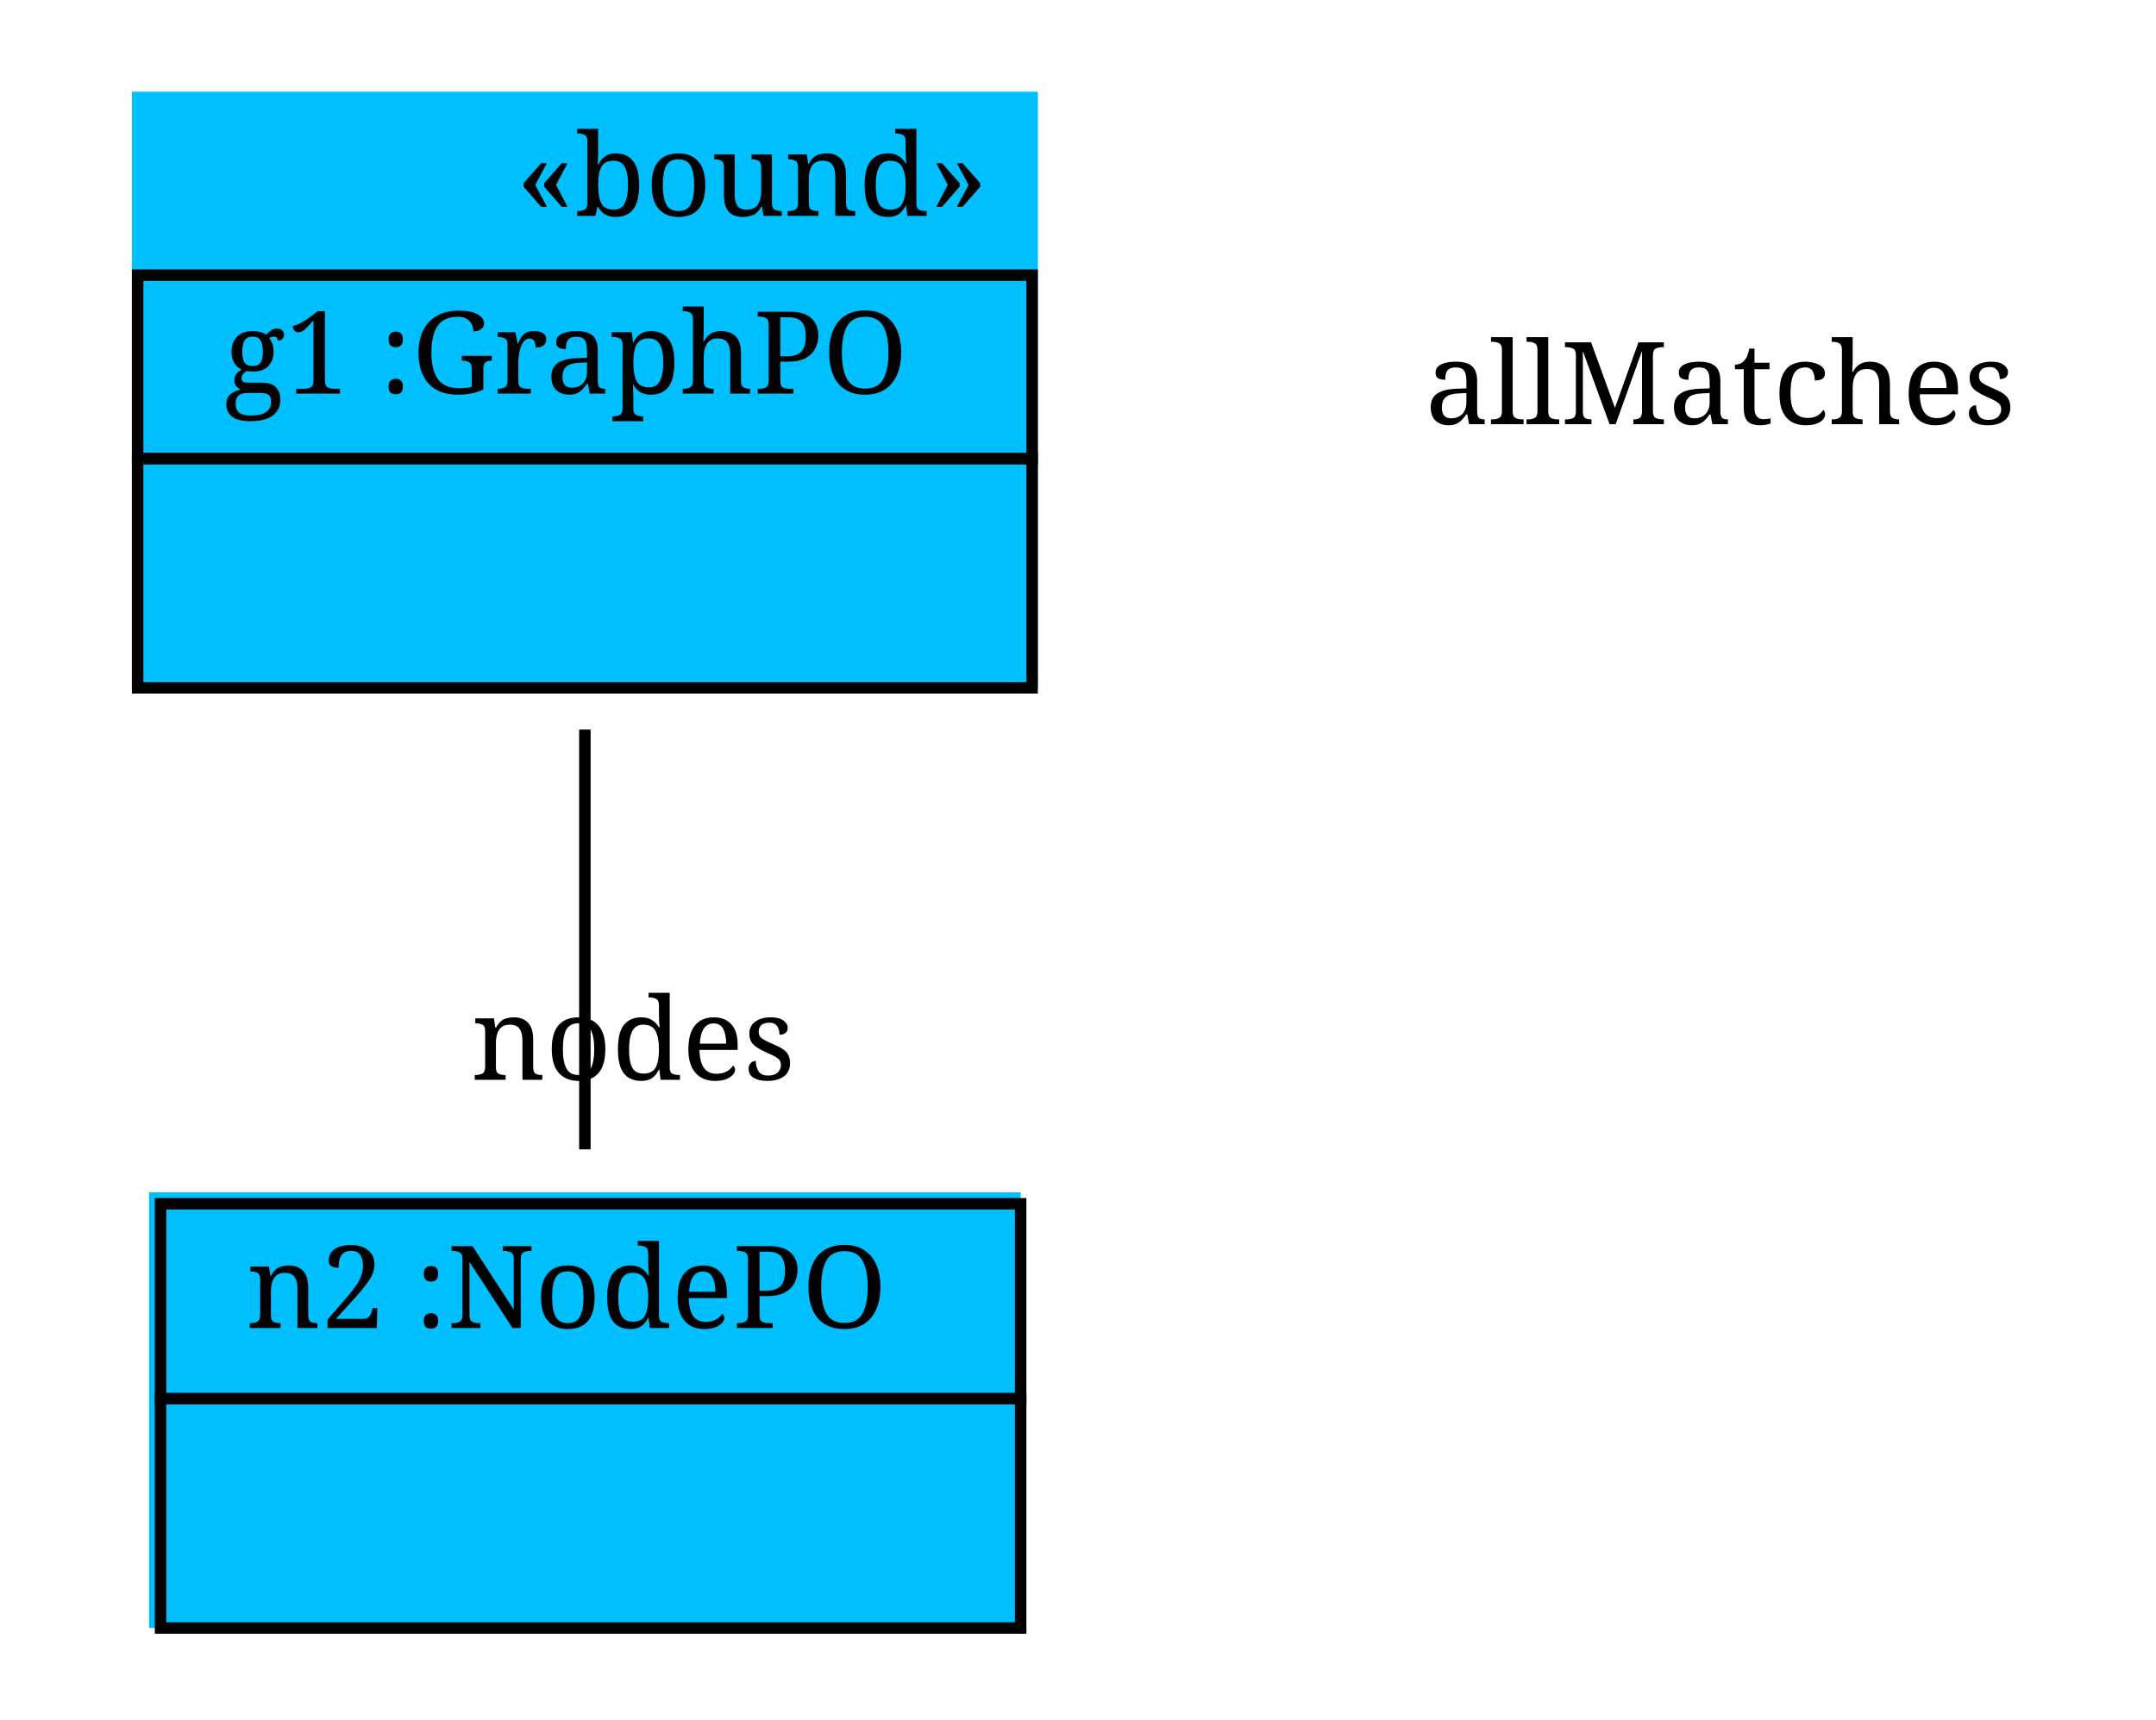
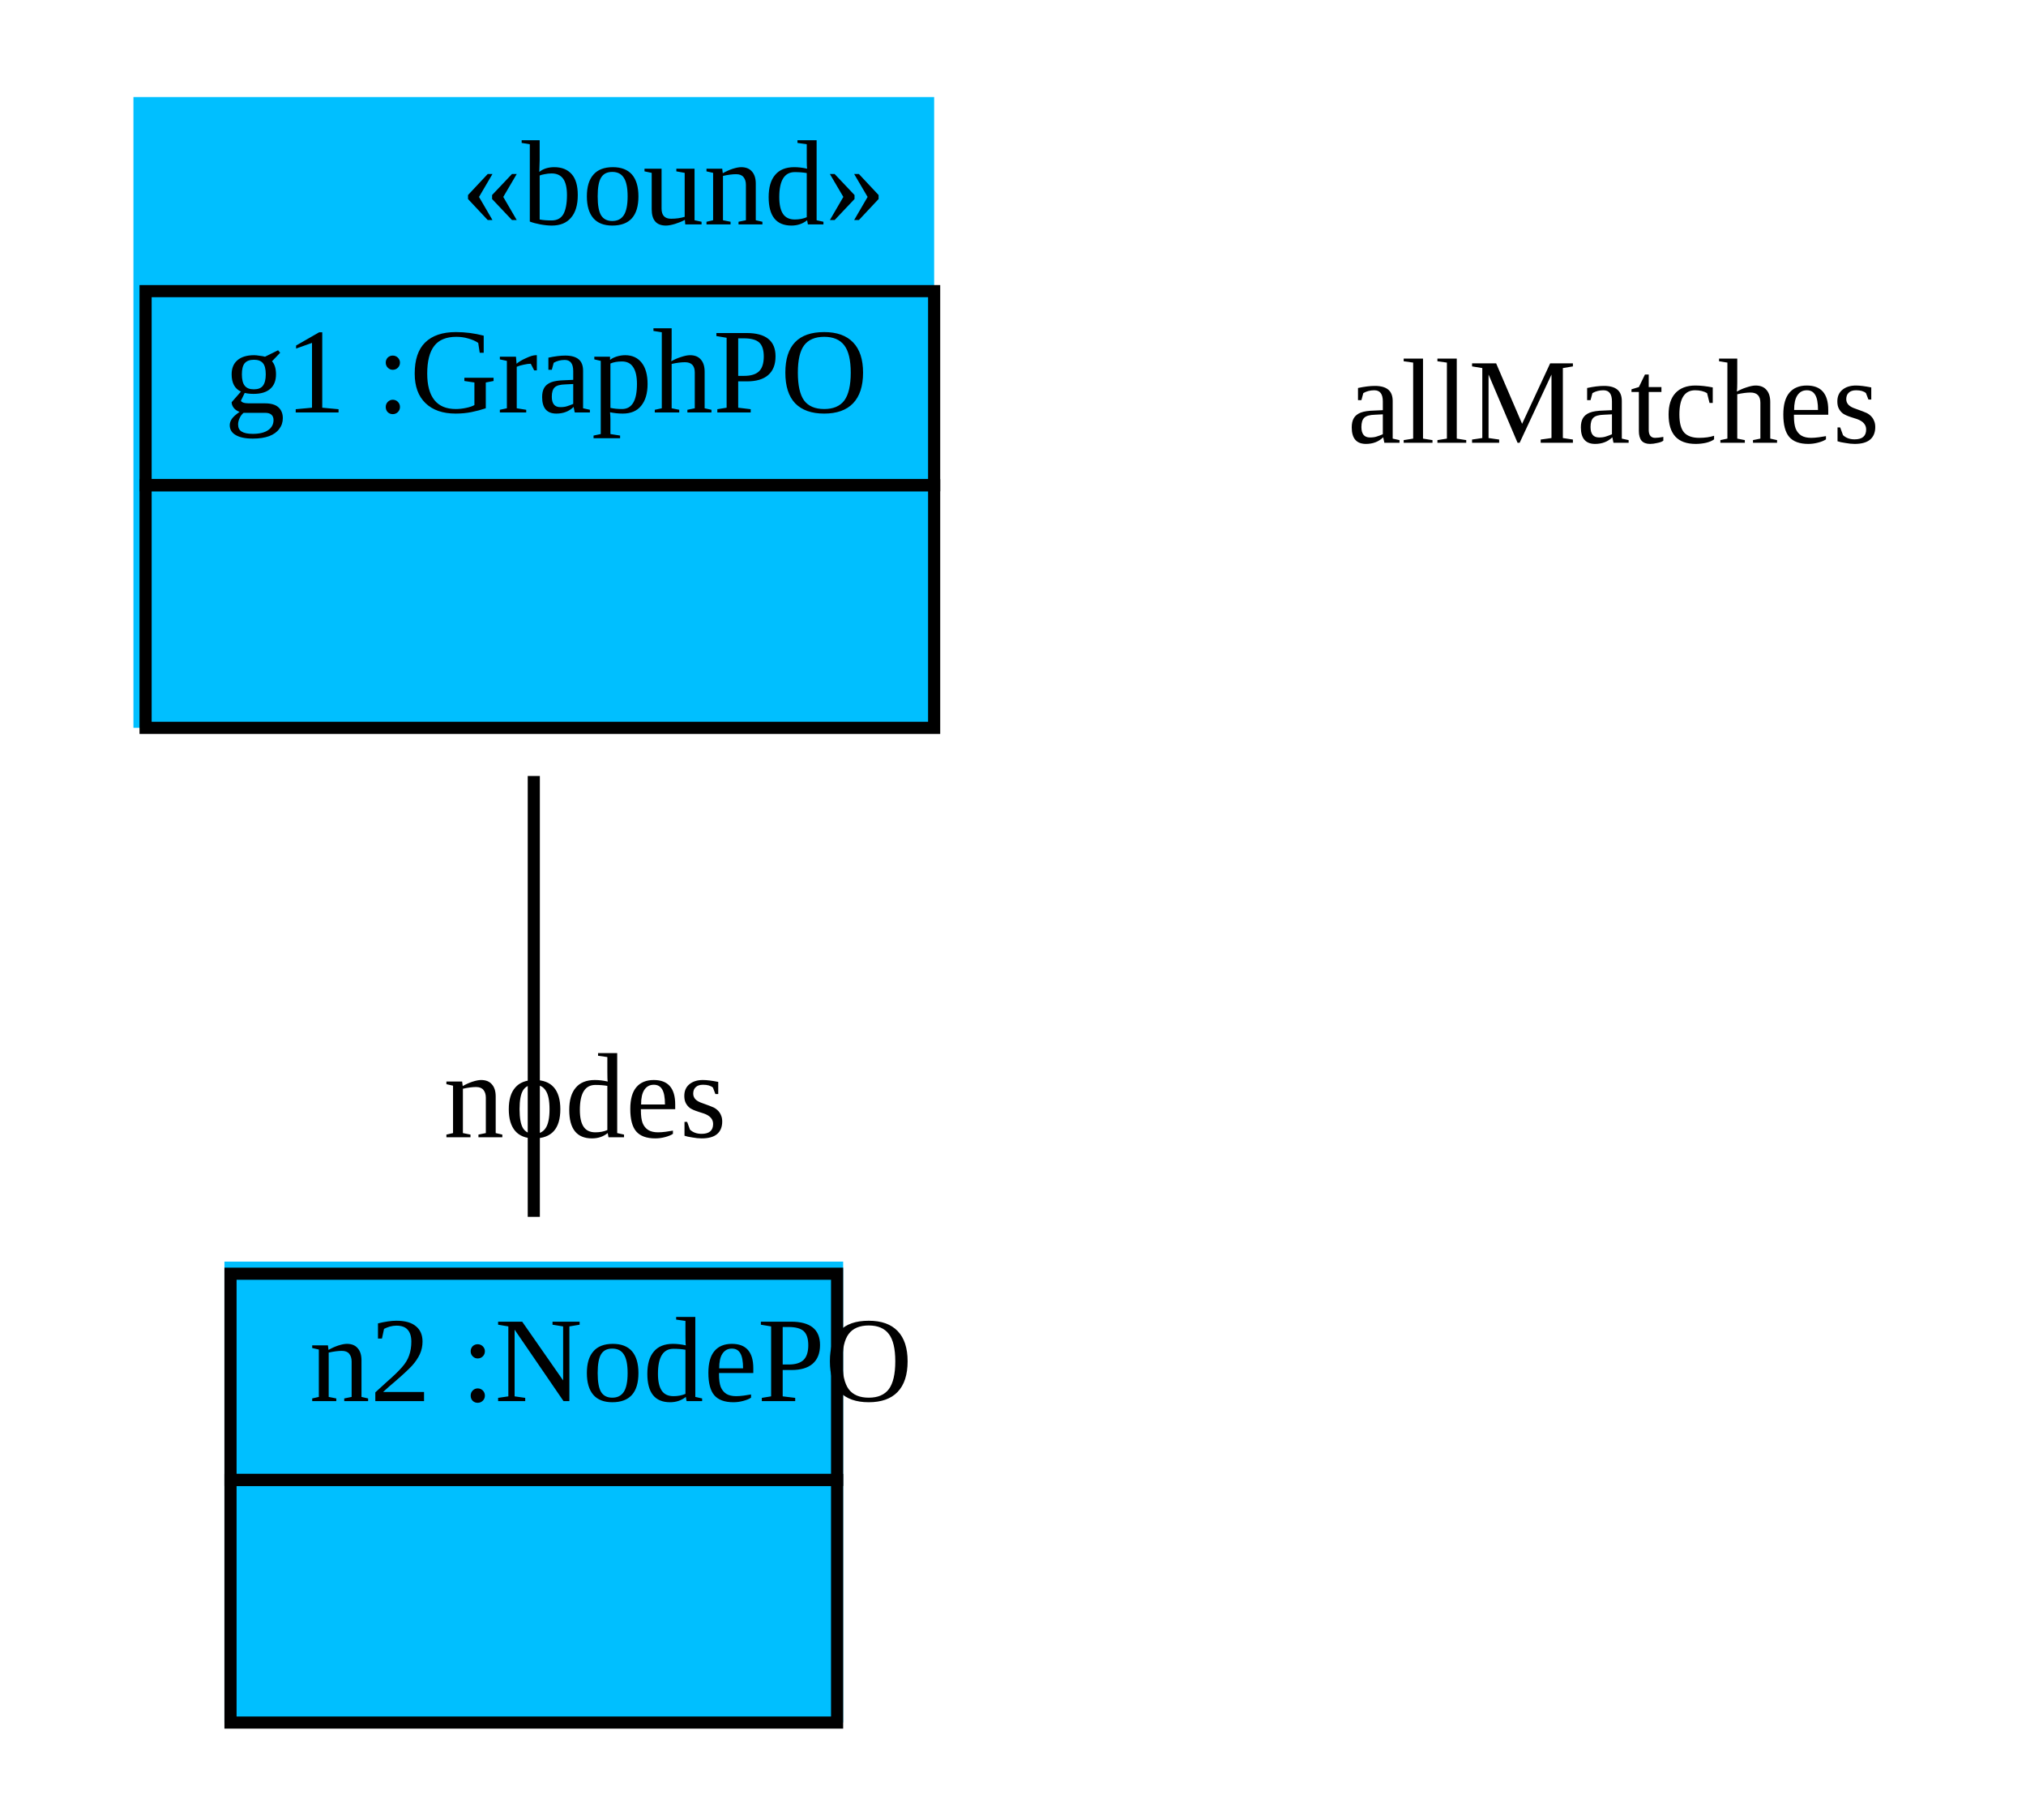
- <svg xmlns="http://www.w3.org/2000/svg" width="188pt" height="150pt" viewBox="0.00 0.00 188.00 150.00">
+ <svg xmlns="http://www.w3.org/2000/svg" width="167pt" height="150pt" viewBox="0.00 0.00 167.00 150.00">
  <g id="graph1" class="graph" transform="scale(1 1) rotate(0) translate(4 146)">
-     <polygon fill="white" stroke="white" points="-4,5 -4,-146 185,-146 185,5 -4,5" />
+     <polygon fill="white" stroke="white" points="-4,5 -4,-146 164,-146 164,5 -4,5" />
    <g id="node1" class="node">
-       <polygon fill="deepskyblue" stroke="deepskyblue" points="8,-86.5 8,-137.5 86,-137.5 86,-86.5 8,-86.5" />
-       <text text-anchor="start" x="41" y="-127.167" font-family="Times Roman,serif" font-size="10.00">«bound»</text>
-       <polygon fill="none" stroke="black" points="8,-106 8,-122 86,-122 86,-106 8,-106" />
-       <text text-anchor="start" x="11.5" y="-111.667" font-family="Times Roman,serif" font-size="10.00"> </text>
-       <text text-anchor="start" x="15.5" y="-111.667" font-family="Times Roman,serif" font-size="10.00"> g1 :GraphPO </text>
-       <polygon fill="none" stroke="black" points="8,-86 8,-106 86,-106 86,-86 8,-86" />
-       <text text-anchor="start" x="43.5" y="-93.667" font-family="Times Roman,serif" font-size="10.00">  </text>
+       <polygon fill="deepskyblue" stroke="deepskyblue" points="7.5,-86.5 7.5,-137.5 72.5,-137.5 72.5,-86.5 7.5,-86.5" />
+       <text text-anchor="start" x="34" y="-127.5" font-family="Times New Roman,serif" font-size="10.00">«bound»</text>
+       <polygon fill="none" stroke="black" points="8,-106 8,-122 73,-122 73,-106 8,-106" />
+       <text text-anchor="start" x="11.5" y="-112" font-family="Times New Roman,serif" font-size="10.00"> </text>
+       <text text-anchor="start" x="14.5" y="-112" font-family="Times New Roman,serif" font-size="10.00"> g1 :GraphPO </text>
+       <polygon fill="none" stroke="black" points="8,-86 8,-106 73,-106 73,-86 8,-86" />
+       <text text-anchor="start" x="38" y="-94" font-family="Times New Roman,serif" font-size="10.00">  </text>
    </g>
    <g id="node2" class="node">
-       <polygon fill="deepskyblue" stroke="deepskyblue" points="9.5,-4.5 9.5,-41.5 84.5,-41.5 84.5,-4.5 9.5,-4.5" />
-       <polygon fill="none" stroke="black" points="10,-24 10,-41 85,-41 85,-24 10,-24" />
-       <text text-anchor="start" x="13.5" y="-30.167" font-family="Times Roman,serif" font-size="10.00"> </text>
-       <text text-anchor="start" x="17.5" y="-30.167" font-family="Times Roman,serif" font-size="10.00"> n2 :NodePO </text>
-       <polygon fill="none" stroke="black" points="10,-4 10,-24 85,-24 85,-4 10,-4" />
-       <text text-anchor="start" x="44" y="-11.667" font-family="Times Roman,serif" font-size="10.00">  </text>
+       <polygon fill="deepskyblue" stroke="deepskyblue" points="15,-4.5 15,-41.5 65,-41.5 65,-4.5 15,-4.5" />
+       <polygon fill="none" stroke="black" points="15,-24 15,-41 65,-41 65,-24 15,-24" />
+       <text text-anchor="start" x="18.5" y="-30.5" font-family="Times New Roman,serif" font-size="10.00"> </text>
+       <text text-anchor="start" x="21.5" y="-30.5" font-family="Times New Roman,serif" font-size="10.00"> n2 :NodePO </text>
+       <polygon fill="none" stroke="black" points="15,-4 15,-24 65,-24 65,-4 15,-4" />
+       <text text-anchor="start" x="37.5" y="-12" font-family="Times New Roman,serif" font-size="10.00">  </text>
    </g>
    <g id="edge2" class="edge">
-       <path fill="none" stroke="black" d="M47,-82.364C47,-70.43 47,-56.886 47,-45.75" />
-       <text text-anchor="middle" x="51.226" y="-51.813" font-family="Times Roman,serif" font-size="10.00">nodes</text>
+       <path fill="none" stroke="black" d="M40,-82.03C40,-70.167 40,-56.675 40,-45.687" />
+       <text text-anchor="middle" x="44.226" y="-52.25" font-family="Times New Roman,serif" font-size="10.00">nodes</text>
    </g>
    <g id="node3" class="node">
-       <text text-anchor="middle" x="146" y="-109" font-family="Times Roman,serif" font-size="10.00">allMatches</text>
+       <text text-anchor="middle" x="129" y="-109.5" font-family="Times New Roman,serif" font-size="10.00">allMatches</text>
    </g>
  </g>
</svg>
